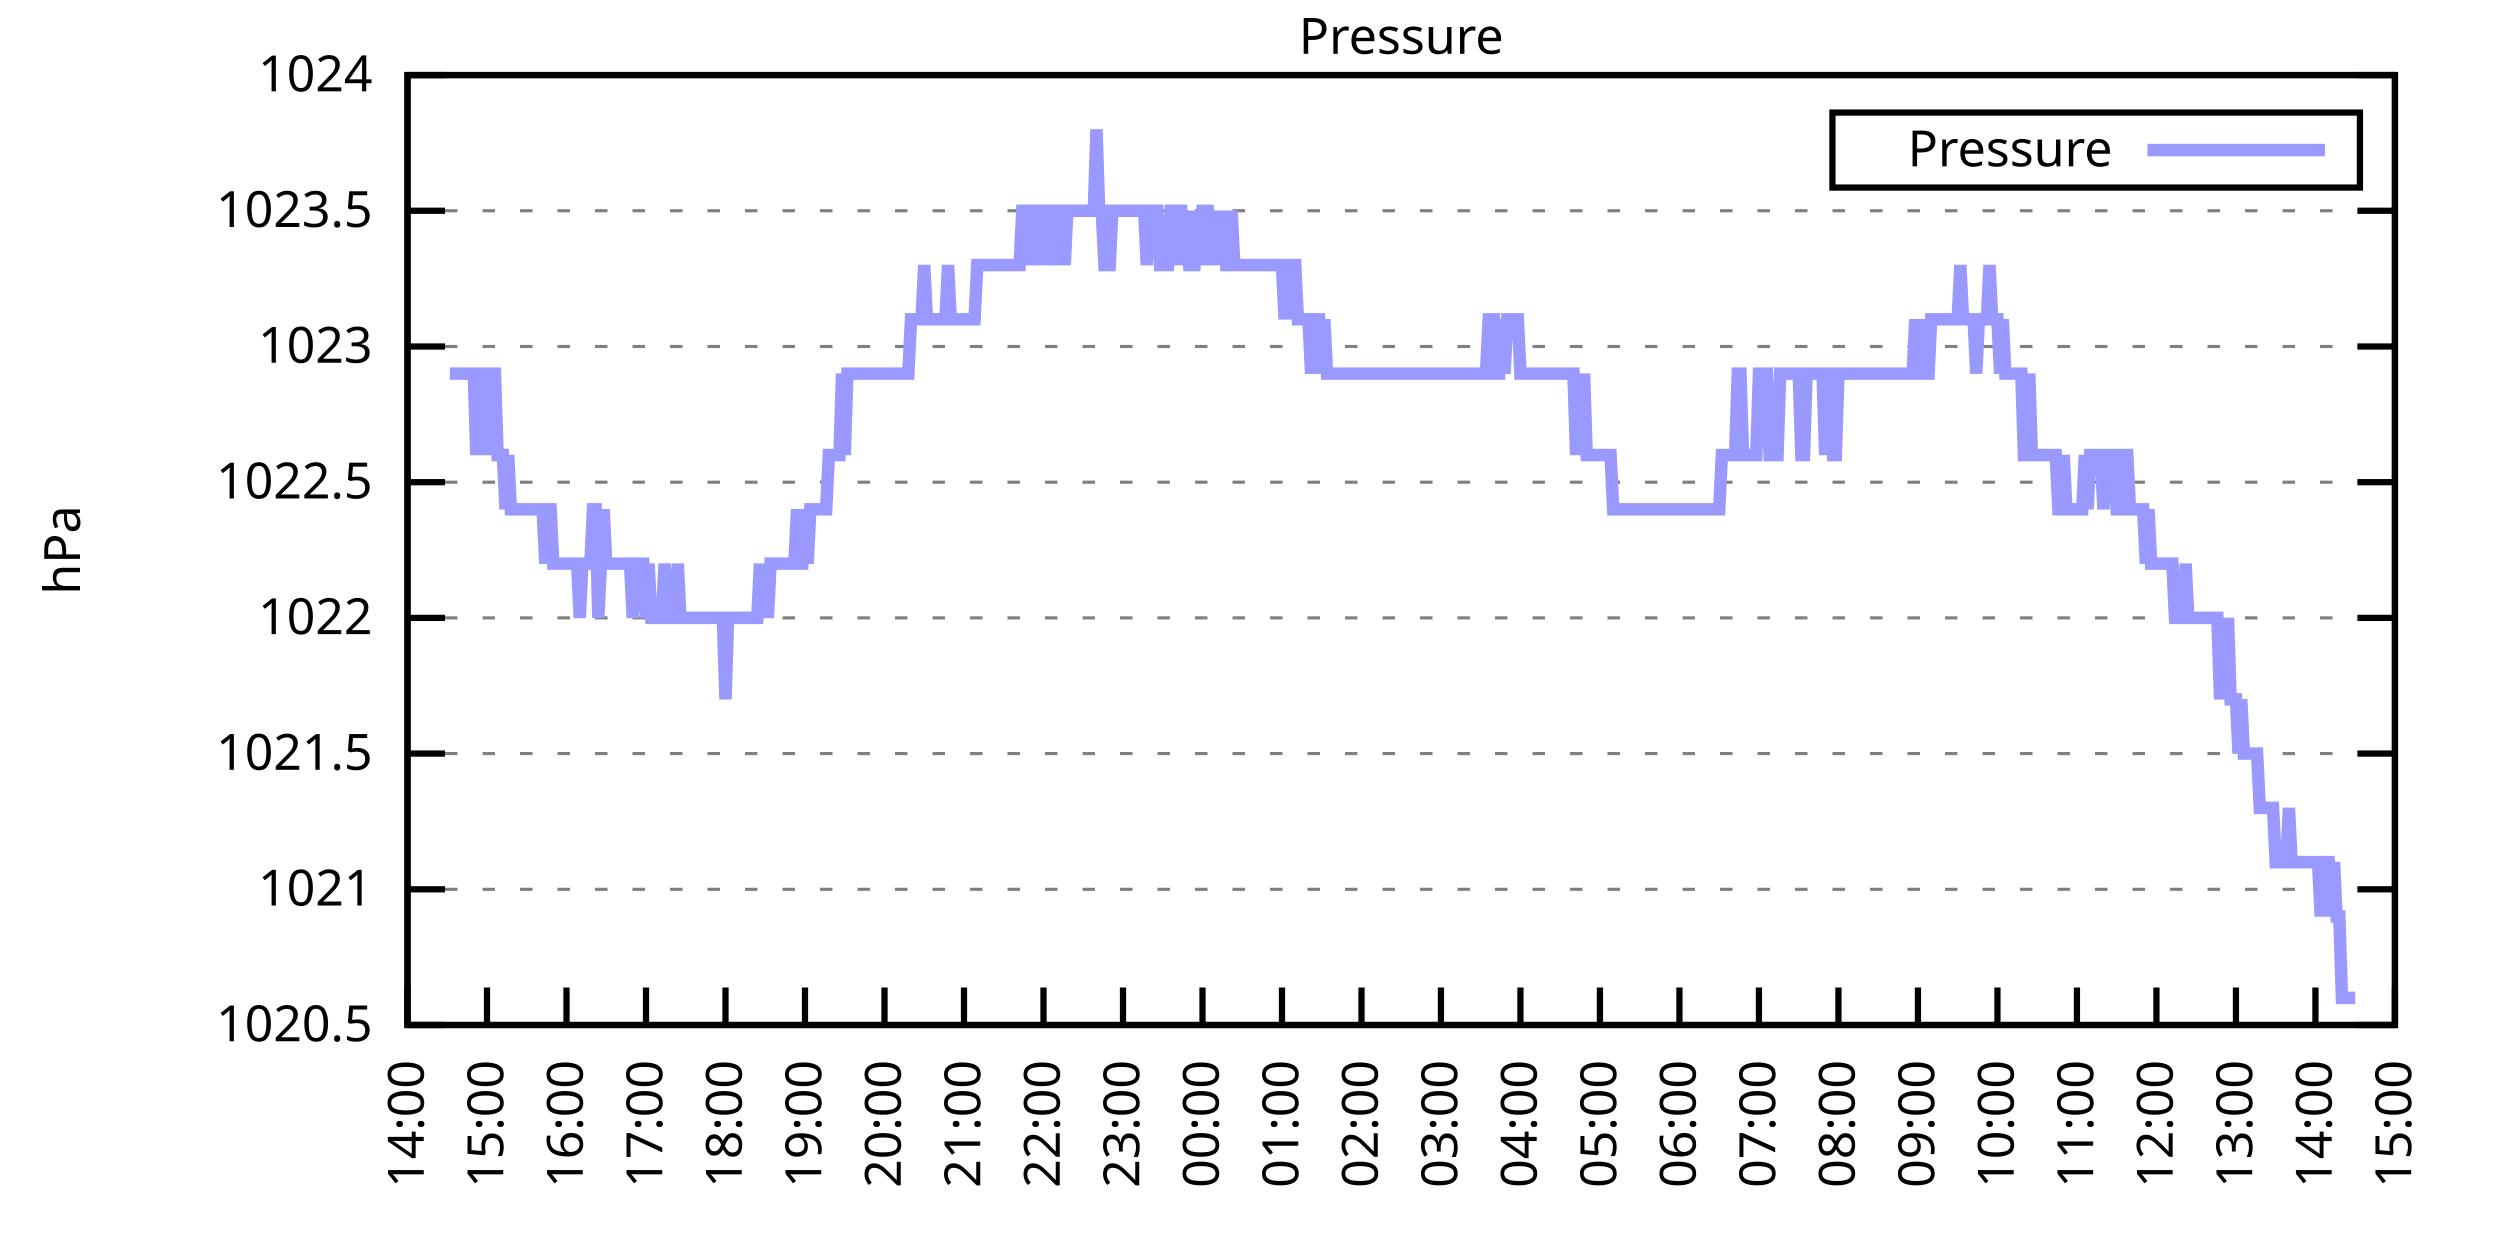
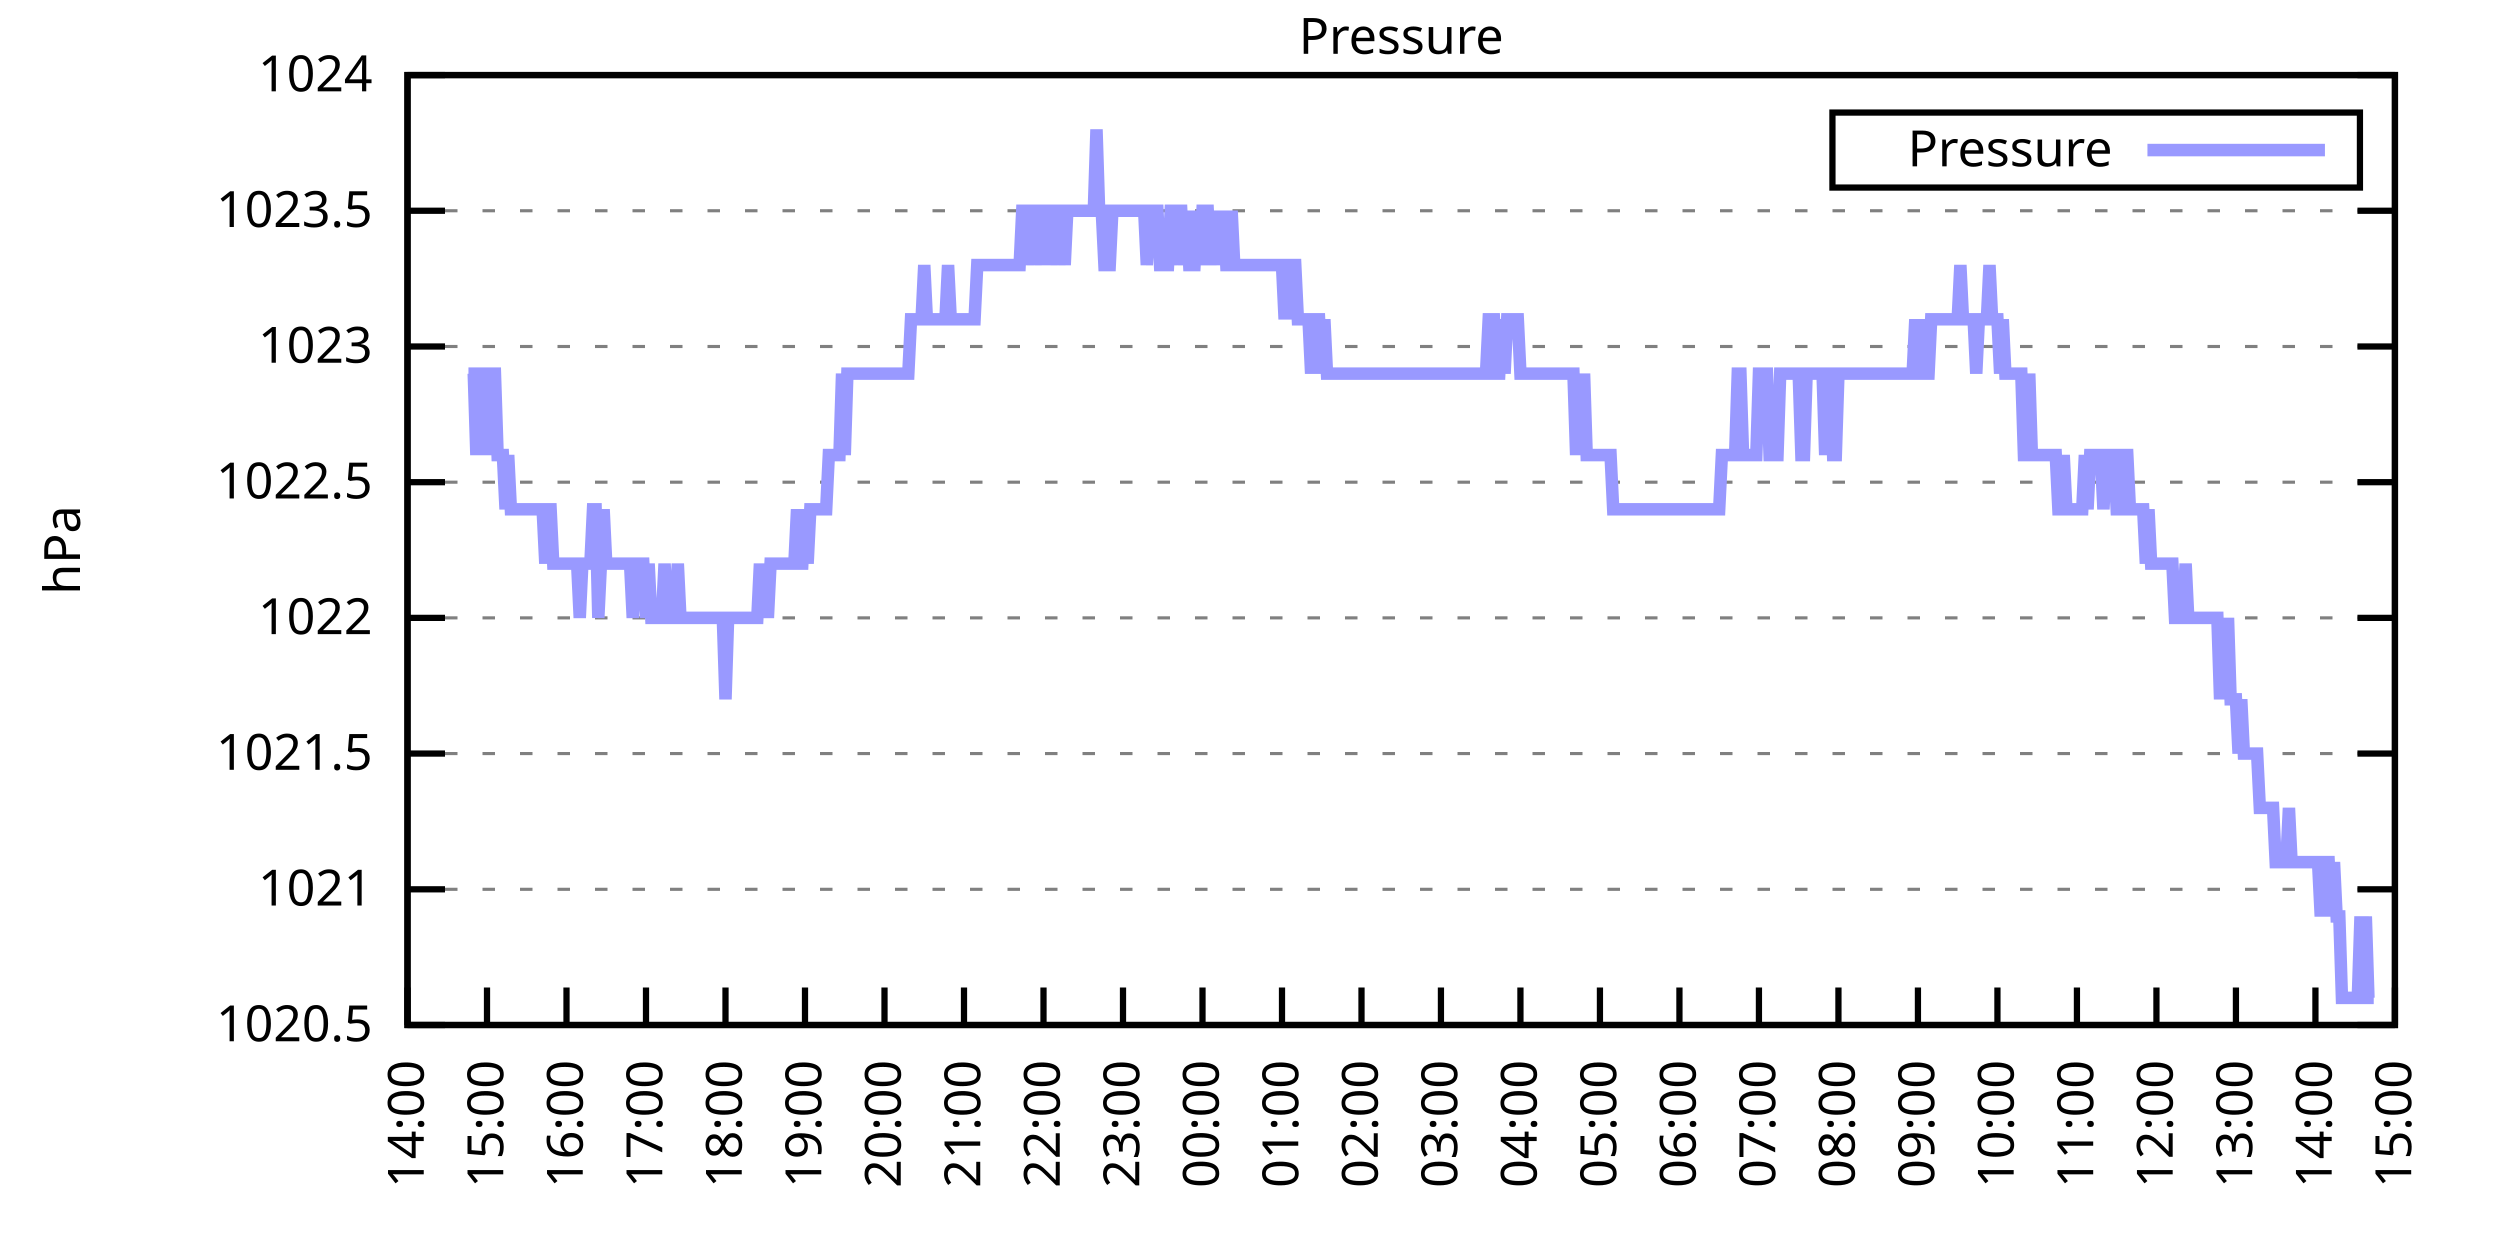
<svg xmlns="http://www.w3.org/2000/svg" xmlns:xlink="http://www.w3.org/1999/xlink" width="400" height="200" viewBox="0 0 400 200">
  <g id="gnuplot_canvas">
    <rect x="0" y="0" width="400" height="200" fill="none" />
    <defs>
      <circle id="gpDot" r="0.5" stroke-width="0.5" stroke="currentColor" />
      <path id="gpPt0" stroke-width="0.333" stroke="currentColor" d="M-1,0 h2 M0,-1 v2" />
      <path id="gpPt1" stroke-width="0.333" stroke="currentColor" d="M-1,-1 L1,1 M1,-1 L-1,1" />
      <path id="gpPt2" stroke-width="0.333" stroke="currentColor" d="M-1,0 L1,0 M0,-1 L0,1 M-1,-1 L1,1 M-1,1 L1,-1" />
      <rect id="gpPt3" stroke-width="0.333" stroke="currentColor" x="-1" y="-1" width="2" height="2" />
      <rect id="gpPt4" stroke-width="0.333" stroke="currentColor" fill="currentColor" x="-1" y="-1" width="2" height="2" />
      <circle id="gpPt5" stroke-width="0.333" stroke="currentColor" cx="0" cy="0" r="1" />
      <use xlink:href="#gpPt5" id="gpPt6" fill="currentColor" stroke="none" />
      <path id="gpPt7" stroke-width="0.333" stroke="currentColor" d="M0,-1.33 L-1.33,0.67 L1.33,0.67 z" />
      <use xlink:href="#gpPt7" id="gpPt8" fill="currentColor" stroke="none" />
      <use xlink:href="#gpPt7" id="gpPt9" stroke="currentColor" transform="rotate(180)" />
      <use xlink:href="#gpPt9" id="gpPt10" fill="currentColor" stroke="none" />
      <use xlink:href="#gpPt3" id="gpPt11" stroke="currentColor" transform="rotate(45)" />
      <use xlink:href="#gpPt11" id="gpPt12" fill="currentColor" stroke="none" />
      <path id="gpPt13" stroke-width="0.333" stroke="currentColor" d="M0,1.330 L1.265,0.411 L0.782,-1.067 L-0.782,-1.076 L-1.265,0.411 z" />
      <use xlink:href="#gpPt13" id="gpPt14" fill="currentColor" stroke="none" />
      <filter id="textbox" filterUnits="objectBoundingBox" x="0" y="0" height="1" width="1">
        <feFlood flood-color="white" flood-opacity="1" result="bgnd" />
        <feComposite in="SourceGraphic" in2="bgnd" operator="atop" />
      </filter>
      <filter id="greybox" filterUnits="objectBoundingBox" x="0" y="0" height="1" width="1">
        <feFlood flood-color="lightgrey" flood-opacity="1" result="grey" />
        <feComposite in="SourceGraphic" in2="grey" operator="atop" />
      </filter>
    </defs>
    <g fill="none" color="white" stroke="currentColor" stroke-width="1.00" stroke-linecap="butt" stroke-linejoin="miter">
</g>
    <g fill="none" color="black" stroke="currentColor" stroke-width="1.00" stroke-linecap="butt" stroke-linejoin="miter">
      <g stroke="none" shape-rendering="crispEdges">
        <polygon fill="rgb(255, 255, 255)" points="65.20,164.00 383.18,164.00 383.18,12.02 65.20,12.02 " />
      </g>
    </g>
    <g fill="none" color="black" stroke="currentColor" stroke-width="1.00" stroke-linecap="butt" stroke-linejoin="miter">
</g>
    <g fill="none" color="black" stroke="black" stroke-width="0.50" stroke-linecap="butt" stroke-linejoin="miter">
</g>
    <g fill="none" color="gray" stroke="currentColor" stroke-width="0.50" stroke-linecap="butt" stroke-linejoin="miter">
      <path stroke="gray" stroke-dasharray="2,4" class="gridline" d="M65.20,164.00 L383.19,164.00  " />
    </g>
    <g fill="none" color="gray" stroke="gray" stroke-width="1.00" stroke-linecap="butt" stroke-linejoin="miter">
</g>
    <g fill="none" color="black" stroke="currentColor" stroke-width="1.00" stroke-linecap="butt" stroke-linejoin="miter">
      <path stroke="black" d="M65.20,164.00 L71.20,164.00 M383.19,164.00 L377.19,164.00  " />
      <g transform="translate(59.60,166.60)" stroke="none" fill="black" font-family="Sans" font-size="8.00" text-anchor="end">
        <text>
          <tspan font-family="Sans"> 1020.5</tspan>
        </text>
      </g>
    </g>
    <g fill="none" color="black" stroke="currentColor" stroke-width="1.00" stroke-linecap="butt" stroke-linejoin="miter">
</g>
    <g fill="none" color="black" stroke="black" stroke-width="0.50" stroke-linecap="butt" stroke-linejoin="miter">
</g>
    <g fill="none" color="gray" stroke="currentColor" stroke-width="0.50" stroke-linecap="butt" stroke-linejoin="miter">
      <path stroke="gray" stroke-dasharray="2,4" class="gridline" d="M65.20,142.29 L383.19,142.29  " />
    </g>
    <g fill="none" color="gray" stroke="gray" stroke-width="1.00" stroke-linecap="butt" stroke-linejoin="miter">
</g>
    <g fill="none" color="black" stroke="currentColor" stroke-width="1.00" stroke-linecap="butt" stroke-linejoin="miter">
      <path stroke="black" d="M65.20,142.29 L71.20,142.29 M383.19,142.29 L377.19,142.29  " />
      <g transform="translate(59.60,144.89)" stroke="none" fill="black" font-family="Sans" font-size="8.00" text-anchor="end">
        <text>
          <tspan font-family="Sans"> 1021</tspan>
        </text>
      </g>
    </g>
    <g fill="none" color="black" stroke="currentColor" stroke-width="1.00" stroke-linecap="butt" stroke-linejoin="miter">
</g>
    <g fill="none" color="black" stroke="black" stroke-width="0.50" stroke-linecap="butt" stroke-linejoin="miter">
</g>
    <g fill="none" color="gray" stroke="currentColor" stroke-width="0.50" stroke-linecap="butt" stroke-linejoin="miter">
      <path stroke="gray" stroke-dasharray="2,4" class="gridline" d="M65.20,120.57 L383.19,120.57  " />
    </g>
    <g fill="none" color="gray" stroke="gray" stroke-width="1.00" stroke-linecap="butt" stroke-linejoin="miter">
</g>
    <g fill="none" color="black" stroke="currentColor" stroke-width="1.00" stroke-linecap="butt" stroke-linejoin="miter">
      <path stroke="black" d="M65.20,120.57 L71.20,120.57 M383.19,120.57 L377.19,120.57  " />
      <g transform="translate(59.60,123.17)" stroke="none" fill="black" font-family="Sans" font-size="8.00" text-anchor="end">
        <text>
          <tspan font-family="Sans"> 1021.5</tspan>
        </text>
      </g>
    </g>
    <g fill="none" color="black" stroke="currentColor" stroke-width="1.00" stroke-linecap="butt" stroke-linejoin="miter">
</g>
    <g fill="none" color="black" stroke="black" stroke-width="0.50" stroke-linecap="butt" stroke-linejoin="miter">
</g>
    <g fill="none" color="gray" stroke="currentColor" stroke-width="0.50" stroke-linecap="butt" stroke-linejoin="miter">
      <path stroke="gray" stroke-dasharray="2,4" class="gridline" d="M65.20,98.86 L383.19,98.86  " />
    </g>
    <g fill="none" color="gray" stroke="gray" stroke-width="1.00" stroke-linecap="butt" stroke-linejoin="miter">
</g>
    <g fill="none" color="black" stroke="currentColor" stroke-width="1.00" stroke-linecap="butt" stroke-linejoin="miter">
      <path stroke="black" d="M65.20,98.86 L71.20,98.86 M383.19,98.86 L377.19,98.86  " />
      <g transform="translate(59.60,101.46)" stroke="none" fill="black" font-family="Sans" font-size="8.00" text-anchor="end">
        <text>
          <tspan font-family="Sans"> 1022</tspan>
        </text>
      </g>
    </g>
    <g fill="none" color="black" stroke="currentColor" stroke-width="1.00" stroke-linecap="butt" stroke-linejoin="miter">
</g>
    <g fill="none" color="black" stroke="black" stroke-width="0.50" stroke-linecap="butt" stroke-linejoin="miter">
</g>
    <g fill="none" color="gray" stroke="currentColor" stroke-width="0.50" stroke-linecap="butt" stroke-linejoin="miter">
      <path stroke="gray" stroke-dasharray="2,4" class="gridline" d="M65.20,77.15 L383.19,77.15  " />
    </g>
    <g fill="none" color="gray" stroke="gray" stroke-width="1.00" stroke-linecap="butt" stroke-linejoin="miter">
</g>
    <g fill="none" color="black" stroke="currentColor" stroke-width="1.00" stroke-linecap="butt" stroke-linejoin="miter">
      <path stroke="black" d="M65.20,77.15 L71.20,77.15 M383.19,77.15 L377.19,77.15  " />
      <g transform="translate(59.60,79.75)" stroke="none" fill="black" font-family="Sans" font-size="8.00" text-anchor="end">
        <text>
          <tspan font-family="Sans"> 1022.5</tspan>
        </text>
      </g>
    </g>
    <g fill="none" color="black" stroke="currentColor" stroke-width="1.00" stroke-linecap="butt" stroke-linejoin="miter">
</g>
    <g fill="none" color="black" stroke="black" stroke-width="0.50" stroke-linecap="butt" stroke-linejoin="miter">
</g>
    <g fill="none" color="gray" stroke="currentColor" stroke-width="0.50" stroke-linecap="butt" stroke-linejoin="miter">
      <path stroke="gray" stroke-dasharray="2,4" class="gridline" d="M65.20,55.44 L383.19,55.44  " />
    </g>
    <g fill="none" color="gray" stroke="gray" stroke-width="1.00" stroke-linecap="butt" stroke-linejoin="miter">
</g>
    <g fill="none" color="black" stroke="currentColor" stroke-width="1.00" stroke-linecap="butt" stroke-linejoin="miter">
      <path stroke="black" d="M65.20,55.44 L71.20,55.44 M383.19,55.44 L377.19,55.44  " />
      <g transform="translate(59.60,58.04)" stroke="none" fill="black" font-family="Sans" font-size="8.00" text-anchor="end">
        <text>
          <tspan font-family="Sans"> 1023</tspan>
        </text>
      </g>
    </g>
    <g fill="none" color="black" stroke="currentColor" stroke-width="1.00" stroke-linecap="butt" stroke-linejoin="miter">
</g>
    <g fill="none" color="black" stroke="black" stroke-width="0.50" stroke-linecap="butt" stroke-linejoin="miter">
</g>
    <g fill="none" color="gray" stroke="currentColor" stroke-width="0.50" stroke-linecap="butt" stroke-linejoin="miter">
      <path stroke="gray" stroke-dasharray="2,4" class="gridline" d="M65.20,33.72 L383.19,33.72  " />
    </g>
    <g fill="none" color="gray" stroke="gray" stroke-width="1.00" stroke-linecap="butt" stroke-linejoin="miter">
</g>
    <g fill="none" color="black" stroke="currentColor" stroke-width="1.00" stroke-linecap="butt" stroke-linejoin="miter">
      <path stroke="black" d="M65.20,33.72 L71.20,33.72 M383.19,33.72 L377.19,33.72  " />
      <g transform="translate(59.60,36.32)" stroke="none" fill="black" font-family="Sans" font-size="8.00" text-anchor="end">
        <text>
          <tspan font-family="Sans"> 1023.5</tspan>
        </text>
      </g>
    </g>
    <g fill="none" color="black" stroke="currentColor" stroke-width="1.00" stroke-linecap="butt" stroke-linejoin="miter">
</g>
    <g fill="none" color="black" stroke="black" stroke-width="0.50" stroke-linecap="butt" stroke-linejoin="miter">
</g>
    <g fill="none" color="gray" stroke="currentColor" stroke-width="0.50" stroke-linecap="butt" stroke-linejoin="miter">
      <path stroke="gray" stroke-dasharray="2,4" class="gridline" d="M65.20,12.01 L383.19,12.01  " />
    </g>
    <g fill="none" color="gray" stroke="gray" stroke-width="1.00" stroke-linecap="butt" stroke-linejoin="miter">
</g>
    <g fill="none" color="black" stroke="currentColor" stroke-width="1.00" stroke-linecap="butt" stroke-linejoin="miter">
      <path stroke="black" d="M65.20,12.01 L71.20,12.01 M383.19,12.01 L377.19,12.01  " />
      <g transform="translate(59.60,14.61)" stroke="none" fill="black" font-family="Sans" font-size="8.00" text-anchor="end">
        <text>
          <tspan font-family="Sans"> 1024</tspan>
        </text>
      </g>
    </g>
    <g fill="none" color="black" stroke="currentColor" stroke-width="1.00" stroke-linecap="butt" stroke-linejoin="miter">
      <path stroke="black" d="M65.20,164.00 L65.20,158.00  " />
      <g transform="translate(67.80,169.60) rotate(270.00)" stroke="none" fill="black" font-family="Sans" font-size="8.00" text-anchor="end">
        <text>
          <tspan font-family="Sans">14:00</tspan>
        </text>
      </g>
    </g>
    <g fill="none" color="black" stroke="currentColor" stroke-width="1.00" stroke-linecap="butt" stroke-linejoin="miter">
      <path stroke="black" d="M77.92,164.00 L77.92,158.00  " />
      <g transform="translate(80.52,169.60) rotate(270.00)" stroke="none" fill="black" font-family="Sans" font-size="8.00" text-anchor="end">
        <text>
          <tspan font-family="Sans">15:00</tspan>
        </text>
      </g>
    </g>
    <g fill="none" color="black" stroke="currentColor" stroke-width="1.00" stroke-linecap="butt" stroke-linejoin="miter">
      <path stroke="black" d="M90.64,164.00 L90.64,158.00  " />
      <g transform="translate(93.24,169.60) rotate(270.00)" stroke="none" fill="black" font-family="Sans" font-size="8.00" text-anchor="end">
        <text>
          <tspan font-family="Sans">16:00</tspan>
        </text>
      </g>
    </g>
    <g fill="none" color="black" stroke="currentColor" stroke-width="1.00" stroke-linecap="butt" stroke-linejoin="miter">
      <path stroke="black" d="M103.36,164.00 L103.36,158.00  " />
      <g transform="translate(105.96,169.60) rotate(270.00)" stroke="none" fill="black" font-family="Sans" font-size="8.00" text-anchor="end">
        <text>
          <tspan font-family="Sans">17:00</tspan>
        </text>
      </g>
    </g>
    <g fill="none" color="black" stroke="currentColor" stroke-width="1.00" stroke-linecap="butt" stroke-linejoin="miter">
      <path stroke="black" d="M116.08,164.00 L116.08,158.00  " />
      <g transform="translate(118.68,169.60) rotate(270.00)" stroke="none" fill="black" font-family="Sans" font-size="8.00" text-anchor="end">
        <text>
          <tspan font-family="Sans">18:00</tspan>
        </text>
      </g>
    </g>
    <g fill="none" color="black" stroke="currentColor" stroke-width="1.00" stroke-linecap="butt" stroke-linejoin="miter">
      <path stroke="black" d="M128.80,164.00 L128.80,158.00  " />
      <g transform="translate(131.40,169.60) rotate(270.00)" stroke="none" fill="black" font-family="Sans" font-size="8.00" text-anchor="end">
        <text>
          <tspan font-family="Sans">19:00</tspan>
        </text>
      </g>
    </g>
    <g fill="none" color="black" stroke="currentColor" stroke-width="1.00" stroke-linecap="butt" stroke-linejoin="miter">
      <path stroke="black" d="M141.52,164.00 L141.52,158.00  " />
      <g transform="translate(144.12,169.60) rotate(270.00)" stroke="none" fill="black" font-family="Sans" font-size="8.00" text-anchor="end">
        <text>
          <tspan font-family="Sans">20:00</tspan>
        </text>
      </g>
    </g>
    <g fill="none" color="black" stroke="currentColor" stroke-width="1.00" stroke-linecap="butt" stroke-linejoin="miter">
      <path stroke="black" d="M154.24,164.00 L154.24,158.00  " />
      <g transform="translate(156.84,169.60) rotate(270.00)" stroke="none" fill="black" font-family="Sans" font-size="8.00" text-anchor="end">
        <text>
          <tspan font-family="Sans">21:00</tspan>
        </text>
      </g>
    </g>
    <g fill="none" color="black" stroke="currentColor" stroke-width="1.00" stroke-linecap="butt" stroke-linejoin="miter">
      <path stroke="black" d="M166.96,164.00 L166.96,158.00  " />
      <g transform="translate(169.56,169.60) rotate(270.00)" stroke="none" fill="black" font-family="Sans" font-size="8.00" text-anchor="end">
        <text>
          <tspan font-family="Sans">22:00</tspan>
        </text>
      </g>
    </g>
    <g fill="none" color="black" stroke="currentColor" stroke-width="1.00" stroke-linecap="butt" stroke-linejoin="miter">
      <path stroke="black" d="M179.68,164.00 L179.68,158.00  " />
      <g transform="translate(182.28,169.60) rotate(270.00)" stroke="none" fill="black" font-family="Sans" font-size="8.00" text-anchor="end">
        <text>
          <tspan font-family="Sans">23:00</tspan>
        </text>
      </g>
    </g>
    <g fill="none" color="black" stroke="currentColor" stroke-width="1.00" stroke-linecap="butt" stroke-linejoin="miter">
      <path stroke="black" d="M192.40,164.00 L192.40,158.00  " />
      <g transform="translate(195.00,169.60) rotate(270.00)" stroke="none" fill="black" font-family="Sans" font-size="8.00" text-anchor="end">
        <text>
          <tspan font-family="Sans">00:00</tspan>
        </text>
      </g>
    </g>
    <g fill="none" color="black" stroke="currentColor" stroke-width="1.00" stroke-linecap="butt" stroke-linejoin="miter">
      <path stroke="black" d="M205.12,164.00 L205.12,158.00  " />
      <g transform="translate(207.72,169.60) rotate(270.00)" stroke="none" fill="black" font-family="Sans" font-size="8.00" text-anchor="end">
        <text>
          <tspan font-family="Sans">01:00</tspan>
        </text>
      </g>
    </g>
    <g fill="none" color="black" stroke="currentColor" stroke-width="1.00" stroke-linecap="butt" stroke-linejoin="miter">
      <path stroke="black" d="M217.84,164.00 L217.84,158.00  " />
      <g transform="translate(220.44,169.60) rotate(270.00)" stroke="none" fill="black" font-family="Sans" font-size="8.00" text-anchor="end">
        <text>
          <tspan font-family="Sans">02:00</tspan>
        </text>
      </g>
    </g>
    <g fill="none" color="black" stroke="currentColor" stroke-width="1.00" stroke-linecap="butt" stroke-linejoin="miter">
      <path stroke="black" d="M230.55,164.00 L230.55,158.00  " />
      <g transform="translate(233.15,169.60) rotate(270.00)" stroke="none" fill="black" font-family="Sans" font-size="8.00" text-anchor="end">
        <text>
          <tspan font-family="Sans">03:00</tspan>
        </text>
      </g>
    </g>
    <g fill="none" color="black" stroke="currentColor" stroke-width="1.00" stroke-linecap="butt" stroke-linejoin="miter">
      <path stroke="black" d="M243.27,164.00 L243.27,158.00  " />
      <g transform="translate(245.87,169.60) rotate(270.00)" stroke="none" fill="black" font-family="Sans" font-size="8.00" text-anchor="end">
        <text>
          <tspan font-family="Sans">04:00</tspan>
        </text>
      </g>
    </g>
    <g fill="none" color="black" stroke="currentColor" stroke-width="1.00" stroke-linecap="butt" stroke-linejoin="miter">
      <path stroke="black" d="M255.99,164.00 L255.99,158.00  " />
      <g transform="translate(258.59,169.60) rotate(270.00)" stroke="none" fill="black" font-family="Sans" font-size="8.00" text-anchor="end">
        <text>
          <tspan font-family="Sans">05:00</tspan>
        </text>
      </g>
    </g>
    <g fill="none" color="black" stroke="currentColor" stroke-width="1.00" stroke-linecap="butt" stroke-linejoin="miter">
      <path stroke="black" d="M268.71,164.00 L268.71,158.00  " />
      <g transform="translate(271.31,169.60) rotate(270.00)" stroke="none" fill="black" font-family="Sans" font-size="8.00" text-anchor="end">
        <text>
          <tspan font-family="Sans">06:00</tspan>
        </text>
      </g>
    </g>
    <g fill="none" color="black" stroke="currentColor" stroke-width="1.00" stroke-linecap="butt" stroke-linejoin="miter">
      <path stroke="black" d="M281.43,164.00 L281.43,158.00  " />
      <g transform="translate(284.03,169.60) rotate(270.00)" stroke="none" fill="black" font-family="Sans" font-size="8.00" text-anchor="end">
        <text>
          <tspan font-family="Sans">07:00</tspan>
        </text>
      </g>
    </g>
    <g fill="none" color="black" stroke="currentColor" stroke-width="1.00" stroke-linecap="butt" stroke-linejoin="miter">
      <path stroke="black" d="M294.15,164.00 L294.15,158.00  " />
      <g transform="translate(296.75,169.60) rotate(270.00)" stroke="none" fill="black" font-family="Sans" font-size="8.00" text-anchor="end">
        <text>
          <tspan font-family="Sans">08:00</tspan>
        </text>
      </g>
    </g>
    <g fill="none" color="black" stroke="currentColor" stroke-width="1.00" stroke-linecap="butt" stroke-linejoin="miter">
      <path stroke="black" d="M306.87,164.00 L306.87,158.00  " />
      <g transform="translate(309.47,169.60) rotate(270.00)" stroke="none" fill="black" font-family="Sans" font-size="8.00" text-anchor="end">
        <text>
          <tspan font-family="Sans">09:00</tspan>
        </text>
      </g>
    </g>
    <g fill="none" color="black" stroke="currentColor" stroke-width="1.00" stroke-linecap="butt" stroke-linejoin="miter">
      <path stroke="black" d="M319.59,164.00 L319.59,158.00  " />
      <g transform="translate(322.19,169.60) rotate(270.00)" stroke="none" fill="black" font-family="Sans" font-size="8.00" text-anchor="end">
        <text>
          <tspan font-family="Sans">10:00</tspan>
        </text>
      </g>
    </g>
    <g fill="none" color="black" stroke="currentColor" stroke-width="1.00" stroke-linecap="butt" stroke-linejoin="miter">
      <path stroke="black" d="M332.31,164.00 L332.31,158.00  " />
      <g transform="translate(334.91,169.60) rotate(270.00)" stroke="none" fill="black" font-family="Sans" font-size="8.00" text-anchor="end">
        <text>
          <tspan font-family="Sans">11:00</tspan>
        </text>
      </g>
    </g>
    <g fill="none" color="black" stroke="currentColor" stroke-width="1.00" stroke-linecap="butt" stroke-linejoin="miter">
      <path stroke="black" d="M345.03,164.00 L345.03,158.00  " />
      <g transform="translate(347.63,169.60) rotate(270.00)" stroke="none" fill="black" font-family="Sans" font-size="8.00" text-anchor="end">
        <text>
          <tspan font-family="Sans">12:00</tspan>
        </text>
      </g>
    </g>
    <g fill="none" color="black" stroke="currentColor" stroke-width="1.00" stroke-linecap="butt" stroke-linejoin="miter">
      <path stroke="black" d="M357.75,164.00 L357.75,158.00  " />
      <g transform="translate(360.35,169.60) rotate(270.00)" stroke="none" fill="black" font-family="Sans" font-size="8.00" text-anchor="end">
        <text>
          <tspan font-family="Sans">13:00</tspan>
        </text>
      </g>
    </g>
    <g fill="none" color="black" stroke="currentColor" stroke-width="1.00" stroke-linecap="butt" stroke-linejoin="miter">
      <path stroke="black" d="M370.47,164.00 L370.47,158.00  " />
      <g transform="translate(373.07,169.60) rotate(270.00)" stroke="none" fill="black" font-family="Sans" font-size="8.00" text-anchor="end">
        <text>
          <tspan font-family="Sans">14:00</tspan>
        </text>
      </g>
    </g>
    <g fill="none" color="black" stroke="currentColor" stroke-width="1.00" stroke-linecap="butt" stroke-linejoin="miter">
      <path stroke="black" d="M383.19,164.00 L383.19,158.00  " />
      <g transform="translate(385.79,169.60) rotate(270.00)" stroke="none" fill="black" font-family="Sans" font-size="8.00" text-anchor="end">
        <text>
          <tspan font-family="Sans">15:00</tspan>
        </text>
      </g>
    </g>
    <g fill="none" color="black" stroke="currentColor" stroke-width="1.00" stroke-linecap="butt" stroke-linejoin="miter">
</g>
    <g fill="none" color="black" stroke="currentColor" stroke-width="1.00" stroke-linecap="butt" stroke-linejoin="miter">
      <path stroke="black" d="M65.20,12.01 L65.20,164.00 L383.19,164.00 L383.19,12.01 L65.20,12.01 Z  " />
    </g>
    <g fill="none" color="black" stroke="currentColor" stroke-width="1.00" stroke-linecap="butt" stroke-linejoin="miter">
</g>
    <g fill="none" color="black" stroke="currentColor" stroke-width="1.00" stroke-linecap="butt" stroke-linejoin="miter">
      <path stroke="black" d="M293.19,30.01 L293.19,18.01 L377.59,18.01 L377.59,30.01 L293.19,30.01 Z  " />
    </g>
    <g id="Pressure_plot_1">
      <g fill="none" color="white" stroke="black" stroke-width="2.00" stroke-linecap="butt" stroke-linejoin="miter">
</g>
      <g fill="none" color="black" stroke="currentColor" stroke-width="2.00" stroke-linecap="butt" stroke-linejoin="miter">
        <g transform="translate(337.99,26.61)" stroke="none" fill="black" font-family="Sans" font-size="8.00" text-anchor="end">
          <text>
            <tspan font-family="Sans">Pressure</tspan>
          </text>
        </g>
      </g>
      <g fill="none" color="black" stroke="currentColor" stroke-width="2.00" stroke-linecap="butt" stroke-linejoin="miter">
-         <path stroke="rgb(153, 153, 255)" d="M343.59,24.01 L371.99,24.01 M71.98,59.78 L72.41,59.78 L72.83,59.78 L73.26,59.78 L73.68,59.78 L74.10,59.78   L74.53,59.78 L74.95,59.78 L75.38,59.78 L75.80,59.78 L76.22,72.81 L76.65,59.78 L77.07,59.78 L77.50,59.78   L77.92,72.81 L78.34,59.78 L78.77,59.78 L79.19,59.78 L79.62,72.81 L80.04,72.81 L80.46,72.81 L80.89,81.49   L81.31,72.81 L81.74,81.49 L82.16,81.49 L82.58,81.49 L83.01,81.49 L83.43,81.49 L83.86,81.49 L84.28,81.49   L84.70,81.49 L85.13,81.49 L85.55,81.49 L85.98,81.49 L86.40,81.49 L86.82,81.49 L87.25,90.18 L87.67,81.49   L88.10,81.49 L88.52,90.18 L88.94,90.18 L89.37,90.18 L89.79,90.18 L90.22,90.18 L90.64,90.18 L91.06,90.18   L91.49,90.18 L91.91,90.18 L92.34,90.18 L92.76,98.86 L93.18,90.18 L93.61,90.18 L94.03,90.18 L94.46,90.18   L94.88,81.49 L95.30,81.49 L95.73,98.86 L96.15,90.18 L96.58,81.49 L97.00,90.18 L97.42,90.18 L97.85,90.18   L98.27,90.18 L98.69,90.18 L99.12,90.18 L99.54,90.18 L99.97,90.18 L100.39,90.18 L100.81,90.18 L101.24,98.86   L101.66,90.18 L102.09,90.18 L102.51,90.18 L102.93,90.18 L103.36,98.86 L103.78,90.18 L104.21,98.86 L104.63,98.86   L105.05,98.86 L105.48,98.86 L105.90,98.86 L106.33,90.18 L106.75,98.86 L107.17,98.86 L107.60,98.86 L108.02,98.86   L108.45,90.18 L108.87,98.86 L109.29,98.86 L109.72,98.86 L110.14,98.86 L110.57,98.86 L110.99,98.86 L111.41,98.86   L111.84,98.86 L112.26,98.86 L112.69,98.86 L113.11,98.86 L113.53,98.86 L113.96,98.86 L114.38,98.86 L114.81,98.86   L115.23,98.86 L115.65,98.86 L116.08,111.89 L116.50,98.86 L116.93,98.86 L117.35,98.86 L117.77,98.86 L118.20,98.86   L118.62,98.86 L119.05,98.86 L119.47,98.86 L119.89,98.86 L120.32,98.86 L120.74,98.86 L121.17,98.86 L121.59,90.18   L122.01,98.86 L122.44,90.18 L122.86,98.86 L123.29,90.18 L123.71,90.18 L124.13,90.18 L124.56,90.18 L124.98,90.18   L125.41,90.18 L125.83,90.18 L126.25,90.18 L126.68,90.18 L127.10,90.18 L127.53,81.49 L127.95,90.18 L128.37,90.18   L128.80,81.49 L129.22,90.18 L129.65,81.49 L130.07,81.49 L130.49,81.49 L130.92,81.49 L131.34,81.49 L131.77,81.49   L132.19,81.49 L132.61,72.81 L133.04,72.81 L133.46,72.81 L133.89,72.81 L134.31,72.81 L134.73,59.78 L135.16,72.81   L135.58,59.78 L136.01,59.78 L136.43,59.78 L136.85,59.78 L137.28,59.78 L137.70,59.78 L138.13,59.78 L138.55,59.78   L138.97,59.78 L139.40,59.78 L139.82,59.78 L140.25,59.78 L140.67,59.78 L141.09,59.78 L141.52,59.78 L141.94,59.78   L142.37,59.78 L142.79,59.78 L143.21,59.78 L143.64,59.78 L144.06,59.78 L144.49,59.78 L144.91,59.78 L145.33,59.78   L145.76,51.09 L146.18,51.09 L146.61,51.09 L147.03,51.09 L147.45,51.09 L147.88,42.41 L148.30,51.09 L148.73,51.09   L149.15,51.09 L149.57,51.09 L150.00,51.09 L150.42,51.09 L150.85,51.09 L151.27,51.09 L151.69,42.41 L152.12,51.09   L152.54,51.09 L152.97,51.09 L153.39,51.09 L153.81,51.09 L154.24,51.09 L154.66,51.09 L155.09,51.09 L155.51,51.09   L155.93,51.09 L156.36,42.41 L156.78,42.41 L157.21,42.41 L157.63,42.41 L158.05,42.41 L158.48,42.41 L158.90,42.41   L159.33,42.41 L159.75,42.41 L160.17,42.41 L160.60,42.41 L161.02,42.41 L161.44,42.41 L161.87,42.41 L162.29,42.41   L162.72,42.41 L163.14,42.41 L163.56,33.72 L163.99,33.72 L164.41,42.41 L164.84,33.72 L165.26,33.72 L165.68,42.41   L166.11,33.72 L166.53,33.72 L166.96,33.72 L167.38,42.41 L167.80,33.72 L168.23,33.72 L168.65,33.72 L169.08,42.41   L169.50,33.72 L169.92,33.72 L170.35,42.41 L170.77,33.72 L171.20,33.72 L171.62,33.72 L172.04,33.72 L172.47,33.72   L172.89,33.72 L173.32,33.72 L173.74,33.72 L174.16,33.72 L174.59,33.72 L175.01,33.72 L175.44,20.70 L175.86,33.72   L176.28,33.72 L176.71,42.41 L177.13,42.41 L177.56,42.41 L177.98,33.72 L178.40,33.72 L178.83,33.72 L179.25,33.72   L179.68,33.72 L180.10,33.72 L180.52,33.72 L180.95,33.72 L181.37,33.72 L181.80,33.72 L182.22,33.72 L182.64,33.72   L183.07,33.72 L183.49,42.41 L183.92,33.72 L184.34,33.72 L184.76,33.72 L185.19,33.72 L185.61,42.41 L186.04,42.41   L186.46,42.41 L186.88,42.41 L187.31,33.72 L187.73,33.72 L188.16,42.41 L188.58,33.72 L189.00,33.72 L189.43,42.41   L189.85,33.72 L190.28,42.41 L190.70,42.41 L191.12,42.41 L191.55,33.72 L191.97,42.41 L192.40,33.72 L192.82,33.72   L193.24,33.72 L193.67,42.41 L194.09,33.72 L194.52,42.41 L194.94,33.72 L195.36,42.41 L195.79,33.72 L196.21,42.41   L196.64,42.41 L197.06,33.72 L197.48,42.41 L197.91,42.41 L198.33,42.41 L198.76,42.41 L199.18,42.41 L199.60,42.41   L200.03,42.41 L200.45,42.41 L200.88,42.41 L201.30,42.41 L201.72,42.41 L202.15,42.41 L202.57,42.41 L203.00,42.41   L203.42,42.41 L203.84,42.41 L204.27,42.41 L204.69,42.41 L205.12,42.41 L205.54,51.09 L205.96,42.41 L206.39,51.09   L206.81,42.41 L207.24,42.41 L207.66,51.09 L208.08,51.09 L208.51,51.09 L208.93,51.09 L209.36,51.09 L209.78,59.78   L210.20,51.09 L210.63,51.09 L211.05,51.09 L211.48,59.78 L211.90,51.09 L212.32,59.78 L212.75,59.78 L213.17,59.78   L213.60,59.78 L214.02,59.78 L214.44,59.78 L214.87,59.78 L215.29,59.78 L215.72,59.78 L216.14,59.78 L216.56,59.78   L216.99,59.78 L217.41,59.78 L217.84,59.78 L218.26,59.78 L218.68,59.78 L219.11,59.78 L219.53,59.78 L219.96,59.78   L220.38,59.78 L220.80,59.78 L221.23,59.78 L221.65,59.78 L222.08,59.78 L222.50,59.78 L222.92,59.78 L223.35,59.78   L223.77,59.78 L224.20,59.78 L224.62,59.78 L225.04,59.78 L225.47,59.78 L225.89,59.78 L226.31,59.78 L226.74,59.78   L227.16,59.78 L227.59,59.78 L228.01,59.78 L228.43,59.78 L228.86,59.78 L229.28,59.78 L229.71,59.78 L230.13,59.78   L230.55,59.78 L230.98,59.78 L231.40,59.78 L231.83,59.78 L232.25,59.78 L232.67,59.78 L233.10,59.78 L233.52,59.78   L233.95,59.78 L234.37,59.78 L234.79,59.78 L235.22,59.78 L235.64,59.78 L236.07,59.78 L236.49,59.78 L236.91,59.78   L237.34,59.78 L237.76,59.78 L238.19,51.09 L238.61,51.09 L239.03,51.09 L239.46,59.78 L239.88,59.78 L240.31,51.09   L240.73,59.78 L241.15,51.09 L241.58,51.09 L242.00,51.09 L242.43,51.09 L242.85,51.09 L243.27,59.78 L243.70,59.78   L244.12,59.78 L244.55,59.78 L244.97,59.78 L245.39,59.78 L245.82,59.78 L246.24,59.78 L246.67,59.78 L247.09,59.78   L247.51,59.78 L247.94,59.78 L248.36,59.78 L248.79,59.78 L249.21,59.78 L249.63,59.78 L250.06,59.78 L250.48,59.78   L250.91,59.78 L251.33,59.78 L251.75,59.78 L252.18,72.81 L252.60,59.78 L253.03,72.81 L253.45,59.78 L253.87,72.81   L254.30,72.81 L254.72,72.81 L255.15,72.81 L255.57,72.81 L255.99,72.81 L256.42,72.81 L256.84,72.81 L257.27,72.81   L257.69,72.81 L258.11,81.49 L258.54,81.49 L258.96,81.49 L259.39,81.49 L259.81,81.49 L260.23,81.49 L260.66,81.49   L261.08,81.49 L261.51,81.49 L261.93,81.49 L262.35,81.49 L262.78,81.49 L263.20,81.49 L263.63,81.49 L264.05,81.49   L264.47,81.49 L264.90,81.49 L265.32,81.49 L265.75,81.49 L266.17,81.49 L266.59,81.49 L267.02,81.49 L267.44,81.49   L267.87,81.49 L268.29,81.49 L268.71,81.49 L269.14,81.49 L269.56,81.49 L269.99,81.49 L270.41,81.49 L270.83,81.49   L271.26,81.49 L271.68,81.49 L272.11,81.49 L272.53,81.49 L272.95,81.49 L273.38,81.49 L273.80,81.49 L274.23,81.49   L274.65,81.49 L275.07,81.49 L275.50,72.81 L275.92,72.81 L276.35,72.81 L276.77,72.81 L277.19,72.81 L277.62,72.81   L278.04,59.78 L278.47,59.78 L278.89,72.81 L279.31,72.81 L279.74,72.81 L280.16,72.81 L280.59,72.81 L281.01,72.81   L281.43,59.78 L281.86,59.78 L282.28,59.78 L282.71,59.78 L283.13,72.81 L283.55,72.81 L283.98,72.81 L284.40,72.81   L284.83,59.78 L285.25,59.78 L285.67,59.78 L286.10,59.78 L286.52,59.78 L286.95,59.78 L287.37,59.78 L287.79,59.78   L288.22,72.81 L288.64,72.81 L289.06,59.78 L289.49,59.78 L289.91,59.78 L290.34,59.78 L290.76,59.78 L291.18,59.78   L291.61,59.78 L292.03,72.81 L292.46,59.78 L292.88,59.78 L293.30,72.81 L293.73,72.81 L294.15,59.78 L294.58,59.78   L295.00,59.78 L295.42,59.78 L295.85,59.78 L296.27,59.78 L296.70,59.78 L297.12,59.78 L297.54,59.78 L297.97,59.78   L298.39,59.78 L298.82,59.78 L299.24,59.78 L299.66,59.78 L300.09,59.78 L300.51,59.78 L300.94,59.78 L301.36,59.78   L301.78,59.78 L302.21,59.78 L302.63,59.78 L303.06,59.78 L303.48,59.78 L303.90,59.78 L304.33,59.78 L304.75,59.78   L305.18,59.78 L305.60,59.78 L306.02,59.78 L306.45,51.09 L306.87,59.78 L307.30,59.78 L307.72,51.09 L308.14,59.78   L308.57,59.78 L308.99,51.09 L309.42,51.09 L309.84,51.09 L310.26,51.09 L310.69,51.09 L311.11,51.09 L311.54,51.09   L311.96,51.09 L312.38,51.09 L312.81,51.09 L313.23,51.09 L313.66,42.41 L314.08,51.09 L314.50,51.09 L314.93,51.09   L315.35,51.09 L315.78,51.09 L316.20,59.78 L316.62,51.09 L317.05,51.09 L317.47,51.09 L317.90,51.09 L318.32,42.41   L318.74,51.09 L319.17,51.09 L319.59,51.09 L320.02,59.78 L320.44,51.09 L320.86,59.78 L321.29,59.78 L321.71,59.78   L322.14,59.78 L322.56,59.78 L322.98,59.78 L323.41,59.78 L323.83,72.81 L324.26,72.81 L324.68,59.78 L325.10,72.81   L325.53,72.81 L325.95,72.81 L326.38,72.81 L326.80,72.81 L327.22,72.81 L327.65,72.81 L328.07,72.81 L328.50,72.81   L328.92,72.81 L329.34,81.49 L329.77,81.49 L330.19,72.81 L330.62,81.49 L331.04,81.49 L331.46,81.49 L331.89,81.49   L332.31,81.49 L332.74,81.49 L333.16,81.49 L333.58,72.81 L334.01,81.49 L334.43,72.81 L334.86,72.81 L335.28,72.81   L335.70,72.81 L336.13,72.81 L336.55,81.49 L336.98,72.81 L337.40,72.81 L337.82,72.81 L338.25,72.81 L338.67,81.49   L339.10,81.49 L339.52,81.49 L339.94,72.81 L340.37,72.81 L340.79,81.49 L341.22,81.49 L341.64,81.49 L342.06,81.49   L342.49,81.49 L342.91,81.49 L343.34,90.18 L343.76,81.49 L344.18,90.18 L344.61,90.18 L345.03,90.18 L345.46,90.18   L345.88,90.18 L346.30,90.18 L346.73,90.18 L347.15,90.18 L347.58,90.18 L348.00,98.86 L348.42,98.86 L348.85,98.86   L349.27,98.86 L349.70,90.18 L350.12,98.86 L350.54,98.86 L350.97,98.86 L351.39,98.86 L351.81,98.86 L352.24,98.86   L352.66,98.86 L353.09,98.86 L353.51,98.86 L353.93,98.86 L354.36,98.86 L354.78,98.86 L355.21,111.89 L355.63,98.86   L356.05,111.89 L356.48,98.86 L356.90,111.89 L357.33,111.89 L357.75,111.89 L358.17,120.57 L358.60,111.89 L359.02,120.57   L359.45,120.57 L359.87,120.57 L360.29,120.57 L360.72,120.57 L361.14,120.57 L361.57,129.26 L361.99,129.26 L362.41,129.26   L362.84,129.26 L363.26,129.26 L363.69,129.26 L364.11,137.94 L364.53,137.94 L364.96,137.94 L365.38,137.94 L365.81,137.94   L366.23,129.26 L366.65,137.94 L367.08,137.94 L367.50,137.94 L367.93,137.94 L368.35,137.94 L368.77,137.94 L369.20,137.94   L369.62,137.94 L370.05,137.94 L370.47,137.94 L370.89,137.94 L371.32,146.63 L371.74,137.94 L372.17,137.94 L372.59,137.94   L373.01,146.63 L373.44,137.94 L373.86,146.63 L374.29,146.63 L374.71,159.66 L375.13,159.66 L375.56,159.66 L375.98,159.66   L376.41,159.66 L376.83,159.66  " />
+         <path stroke="rgb(153, 153, 255)" d="M343.59,24.01 L371.99,24.01 M74.95,59.78 L75.38,59.78 L75.80,59.78 L76.22,72.81 L76.65,59.78 L77.07,59.78   L77.50,59.78 L77.92,72.81 L78.34,59.78 L78.77,59.78 L79.19,59.78 L79.62,72.81 L80.04,72.81 L80.46,72.81   L80.89,81.49 L81.31,72.81 L81.74,81.49 L82.16,81.49 L82.58,81.49 L83.01,81.49 L83.43,81.49 L83.86,81.49   L84.28,81.49 L84.70,81.49 L85.13,81.49 L85.55,81.49 L85.98,81.49 L86.40,81.49 L86.82,81.49 L87.25,90.18   L87.67,81.49 L88.10,81.49 L88.52,90.18 L88.94,90.18 L89.37,90.18 L89.79,90.18 L90.22,90.18 L90.64,90.18   L91.06,90.18 L91.49,90.18 L91.91,90.18 L92.34,90.18 L92.76,98.86 L93.18,90.18 L93.61,90.18 L94.03,90.18   L94.46,90.18 L94.88,81.49 L95.30,81.49 L95.73,98.86 L96.15,90.18 L96.58,81.49 L97.00,90.18 L97.42,90.18   L97.85,90.18 L98.27,90.18 L98.69,90.18 L99.12,90.18 L99.54,90.18 L99.97,90.18 L100.39,90.18 L100.81,90.18   L101.24,98.86 L101.66,90.18 L102.09,90.18 L102.51,90.18 L102.93,90.18 L103.36,98.86 L103.78,90.18 L104.21,98.86   L104.63,98.86 L105.05,98.86 L105.48,98.86 L105.90,98.86 L106.33,90.18 L106.75,98.86 L107.17,98.86 L107.60,98.86   L108.02,98.86 L108.45,90.18 L108.87,98.86 L109.29,98.86 L109.72,98.86 L110.14,98.86 L110.57,98.86 L110.99,98.86   L111.41,98.86 L111.84,98.86 L112.26,98.86 L112.69,98.86 L113.11,98.86 L113.53,98.86 L113.96,98.86 L114.38,98.86   L114.81,98.86 L115.23,98.86 L115.65,98.86 L116.08,111.89 L116.50,98.86 L116.93,98.86 L117.35,98.86 L117.77,98.86   L118.20,98.86 L118.62,98.86 L119.05,98.86 L119.47,98.86 L119.89,98.86 L120.32,98.86 L120.74,98.86 L121.17,98.86   L121.59,90.18 L122.01,98.86 L122.44,90.18 L122.86,98.86 L123.29,90.18 L123.71,90.18 L124.13,90.18 L124.56,90.18   L124.98,90.18 L125.41,90.18 L125.83,90.18 L126.25,90.18 L126.68,90.18 L127.10,90.18 L127.53,81.49 L127.95,90.18   L128.37,90.18 L128.80,81.49 L129.22,90.18 L129.65,81.49 L130.07,81.49 L130.49,81.49 L130.92,81.49 L131.34,81.49   L131.77,81.49 L132.19,81.49 L132.61,72.81 L133.04,72.81 L133.46,72.81 L133.89,72.81 L134.31,72.81 L134.73,59.78   L135.16,72.81 L135.58,59.78 L136.01,59.78 L136.43,59.78 L136.85,59.78 L137.28,59.78 L137.70,59.78 L138.13,59.78   L138.55,59.78 L138.97,59.78 L139.40,59.78 L139.82,59.78 L140.25,59.78 L140.67,59.78 L141.09,59.78 L141.52,59.78   L141.94,59.78 L142.37,59.78 L142.79,59.78 L143.21,59.78 L143.64,59.78 L144.06,59.78 L144.49,59.78 L144.91,59.78   L145.33,59.78 L145.76,51.09 L146.18,51.09 L146.61,51.09 L147.03,51.09 L147.45,51.09 L147.88,42.41 L148.30,51.09   L148.73,51.09 L149.15,51.09 L149.57,51.09 L150.00,51.09 L150.42,51.09 L150.85,51.09 L151.27,51.09 L151.69,42.41   L152.12,51.09 L152.54,51.09 L152.97,51.09 L153.39,51.09 L153.81,51.09 L154.24,51.09 L154.66,51.09 L155.09,51.09   L155.51,51.09 L155.93,51.09 L156.36,42.41 L156.78,42.41 L157.21,42.41 L157.63,42.41 L158.05,42.41 L158.48,42.41   L158.90,42.41 L159.33,42.41 L159.75,42.41 L160.17,42.41 L160.60,42.41 L161.02,42.41 L161.44,42.41 L161.87,42.41   L162.29,42.41 L162.72,42.41 L163.14,42.41 L163.56,33.72 L163.99,33.72 L164.41,42.41 L164.84,33.72 L165.26,33.72   L165.68,42.41 L166.11,33.72 L166.53,33.72 L166.96,33.72 L167.38,42.41 L167.80,33.72 L168.23,33.72 L168.65,33.72   L169.08,42.41 L169.50,33.72 L169.92,33.72 L170.35,42.41 L170.77,33.72 L171.20,33.72 L171.62,33.72 L172.04,33.72   L172.47,33.72 L172.89,33.72 L173.32,33.72 L173.74,33.72 L174.16,33.72 L174.59,33.72 L175.01,33.72 L175.44,20.70   L175.86,33.72 L176.28,33.72 L176.71,42.41 L177.13,42.41 L177.56,42.41 L177.98,33.72 L178.40,33.72 L178.83,33.72   L179.25,33.72 L179.68,33.72 L180.10,33.72 L180.52,33.72 L180.95,33.72 L181.37,33.72 L181.80,33.72 L182.22,33.72   L182.64,33.72 L183.07,33.72 L183.49,42.41 L183.92,33.72 L184.34,33.72 L184.76,33.72 L185.19,33.72 L185.61,42.41   L186.04,42.41 L186.46,42.41 L186.88,42.41 L187.31,33.72 L187.73,33.72 L188.16,42.41 L188.58,33.72 L189.00,33.72   L189.43,42.41 L189.85,33.72 L190.28,42.41 L190.70,42.41 L191.12,42.41 L191.55,33.72 L191.97,42.41 L192.40,33.72   L192.82,33.72 L193.24,33.72 L193.67,42.41 L194.09,33.72 L194.52,42.41 L194.94,33.72 L195.36,42.41 L195.79,33.72   L196.21,42.41 L196.64,42.41 L197.06,33.72 L197.48,42.41 L197.91,42.41 L198.33,42.41 L198.76,42.41 L199.18,42.41   L199.60,42.41 L200.03,42.41 L200.45,42.41 L200.88,42.41 L201.30,42.41 L201.72,42.41 L202.15,42.41 L202.57,42.41   L203.00,42.41 L203.42,42.41 L203.84,42.41 L204.27,42.41 L204.69,42.41 L205.12,42.41 L205.54,51.09 L205.96,42.41   L206.39,51.09 L206.81,42.41 L207.24,42.41 L207.66,51.09 L208.08,51.09 L208.51,51.09 L208.93,51.09 L209.36,51.09   L209.78,59.78 L210.20,51.09 L210.63,51.09 L211.05,51.09 L211.48,59.78 L211.90,51.09 L212.32,59.78 L212.75,59.78   L213.17,59.78 L213.60,59.78 L214.02,59.78 L214.44,59.78 L214.87,59.78 L215.29,59.78 L215.72,59.78 L216.14,59.78   L216.56,59.78 L216.99,59.78 L217.41,59.78 L217.84,59.78 L218.26,59.78 L218.68,59.78 L219.11,59.78 L219.53,59.78   L219.96,59.78 L220.38,59.78 L220.80,59.78 L221.23,59.78 L221.65,59.78 L222.08,59.78 L222.50,59.78 L222.92,59.78   L223.35,59.78 L223.77,59.78 L224.20,59.78 L224.62,59.78 L225.04,59.78 L225.47,59.78 L225.89,59.78 L226.31,59.78   L226.74,59.78 L227.16,59.78 L227.59,59.78 L228.01,59.78 L228.43,59.78 L228.86,59.78 L229.28,59.78 L229.71,59.78   L230.13,59.78 L230.55,59.78 L230.98,59.78 L231.40,59.78 L231.83,59.78 L232.25,59.78 L232.67,59.78 L233.10,59.78   L233.52,59.78 L233.95,59.78 L234.37,59.78 L234.79,59.78 L235.22,59.78 L235.64,59.78 L236.07,59.78 L236.49,59.78   L236.91,59.78 L237.34,59.78 L237.76,59.78 L238.19,51.09 L238.61,51.09 L239.03,51.09 L239.46,59.78 L239.88,59.78   L240.31,51.09 L240.73,59.78 L241.15,51.09 L241.58,51.09 L242.00,51.09 L242.43,51.09 L242.85,51.09 L243.27,59.78   L243.70,59.78 L244.12,59.78 L244.55,59.78 L244.97,59.78 L245.39,59.78 L245.82,59.78 L246.24,59.78 L246.67,59.78   L247.09,59.78 L247.51,59.78 L247.94,59.78 L248.36,59.78 L248.79,59.78 L249.21,59.78 L249.63,59.78 L250.06,59.78   L250.48,59.78 L250.91,59.78 L251.33,59.78 L251.75,59.78 L252.18,72.81 L252.60,59.78 L253.03,72.81 L253.45,59.78   L253.87,72.81 L254.30,72.81 L254.72,72.81 L255.15,72.81 L255.57,72.81 L255.99,72.81 L256.42,72.81 L256.84,72.81   L257.27,72.81 L257.69,72.81 L258.11,81.49 L258.54,81.49 L258.96,81.49 L259.39,81.49 L259.81,81.49 L260.23,81.49   L260.66,81.49 L261.08,81.49 L261.51,81.49 L261.93,81.49 L262.35,81.49 L262.78,81.49 L263.20,81.49 L263.63,81.49   L264.05,81.49 L264.47,81.49 L264.90,81.49 L265.32,81.49 L265.75,81.49 L266.17,81.49 L266.59,81.49 L267.02,81.49   L267.44,81.49 L267.87,81.49 L268.29,81.49 L268.71,81.49 L269.14,81.49 L269.56,81.49 L269.99,81.49 L270.41,81.49   L270.83,81.49 L271.26,81.49 L271.68,81.49 L272.11,81.49 L272.53,81.49 L272.95,81.49 L273.38,81.49 L273.80,81.49   L274.23,81.49 L274.65,81.49 L275.07,81.49 L275.50,72.81 L275.92,72.81 L276.35,72.81 L276.77,72.81 L277.19,72.81   L277.62,72.81 L278.04,59.78 L278.47,59.78 L278.89,72.81 L279.31,72.81 L279.74,72.81 L280.16,72.81 L280.59,72.81   L281.01,72.81 L281.43,59.78 L281.86,59.78 L282.28,59.78 L282.71,59.78 L283.13,72.81 L283.55,72.81 L283.98,72.81   L284.40,72.81 L284.83,59.78 L285.25,59.78 L285.67,59.78 L286.10,59.78 L286.52,59.78 L286.95,59.78 L287.37,59.78   L287.79,59.78 L288.22,72.81 L288.64,72.81 L289.06,59.78 L289.49,59.78 L289.91,59.78 L290.34,59.78 L290.76,59.78   L291.18,59.78 L291.61,59.78 L292.03,72.81 L292.46,59.78 L292.88,59.78 L293.30,72.81 L293.73,72.81 L294.15,59.78   L294.58,59.78 L295.00,59.78 L295.42,59.78 L295.85,59.78 L296.27,59.78 L296.70,59.78 L297.12,59.78 L297.54,59.78   L297.97,59.78 L298.39,59.78 L298.82,59.78 L299.24,59.78 L299.66,59.78 L300.09,59.78 L300.51,59.78 L300.94,59.78   L301.36,59.78 L301.78,59.78 L302.21,59.78 L302.63,59.78 L303.06,59.78 L303.48,59.78 L303.90,59.78 L304.33,59.78   L304.75,59.78 L305.18,59.78 L305.60,59.78 L306.02,59.78 L306.45,51.09 L306.87,59.78 L307.30,59.78 L307.72,51.09   L308.14,59.78 L308.57,59.78 L308.99,51.09 L309.42,51.09 L309.84,51.09 L310.26,51.09 L310.69,51.09 L311.11,51.09   L311.54,51.09 L311.96,51.09 L312.38,51.09 L312.81,51.09 L313.23,51.09 L313.66,42.41 L314.08,51.09 L314.50,51.09   L314.93,51.09 L315.35,51.09 L315.78,51.09 L316.20,59.78 L316.62,51.09 L317.05,51.09 L317.47,51.09 L317.90,51.09   L318.32,42.41 L318.74,51.09 L319.17,51.09 L319.59,51.09 L320.02,59.78 L320.44,51.09 L320.86,59.78 L321.29,59.78   L321.71,59.78 L322.14,59.78 L322.56,59.78 L322.98,59.78 L323.41,59.78 L323.83,72.81 L324.26,72.81 L324.68,59.78   L325.10,72.81 L325.53,72.81 L325.95,72.81 L326.38,72.81 L326.80,72.81 L327.22,72.81 L327.65,72.81 L328.07,72.81   L328.50,72.81 L328.92,72.81 L329.34,81.49 L329.77,81.49 L330.19,72.81 L330.62,81.49 L331.04,81.49 L331.46,81.49   L331.89,81.49 L332.31,81.49 L332.74,81.49 L333.16,81.49 L333.58,72.81 L334.01,81.49 L334.43,72.81 L334.86,72.81   L335.28,72.81 L335.70,72.81 L336.13,72.81 L336.55,81.49 L336.98,72.81 L337.40,72.81 L337.82,72.81 L338.25,72.81   L338.67,81.49 L339.10,81.49 L339.52,81.49 L339.94,72.81 L340.37,72.81 L340.79,81.49 L341.22,81.49 L341.64,81.49   L342.06,81.49 L342.49,81.49 L342.91,81.49 L343.34,90.18 L343.76,81.49 L344.18,90.18 L344.61,90.18 L345.03,90.18   L345.46,90.18 L345.88,90.18 L346.30,90.18 L346.73,90.18 L347.15,90.18 L347.58,90.18 L348.00,98.86 L348.42,98.86   L348.85,98.86 L349.27,98.86 L349.70,90.18 L350.12,98.86 L350.54,98.86 L350.97,98.86 L351.39,98.86 L351.81,98.86   L352.24,98.86 L352.66,98.86 L353.09,98.86 L353.51,98.86 L353.93,98.86 L354.36,98.86 L354.78,98.86 L355.21,111.89   L355.63,98.86 L356.05,111.89 L356.48,98.86 L356.90,111.89 L357.33,111.89 L357.75,111.89 L358.17,120.57 L358.60,111.89   L359.02,120.57 L359.45,120.57 L359.87,120.57 L360.29,120.57 L360.72,120.57 L361.14,120.57 L361.57,129.26 L361.99,129.26   L362.41,129.26 L362.84,129.26 L363.26,129.26 L363.69,129.26 L364.11,137.94 L364.53,137.94 L364.96,137.94 L365.38,137.94   L365.81,137.94 L366.23,129.26 L366.65,137.94 L367.08,137.94 L367.50,137.94 L367.93,137.94 L368.35,137.94 L368.77,137.94   L369.20,137.94 L369.62,137.94 L370.05,137.94 L370.47,137.94 L370.89,137.94 L371.32,146.63 L371.74,137.94 L372.17,137.94   L372.59,137.94 L373.01,146.63 L373.44,137.94 L373.86,146.63 L374.29,146.63 L374.71,159.66 L375.13,159.66 L375.56,159.66   L375.98,159.66 L376.41,159.66 L376.83,159.66 L377.25,159.66 L377.68,146.63 L378.10,159.66 L378.53,146.63 L378.95,159.66   L379.37,159.66 L379.80,159.66  " />
      </g>
    </g>
    <g fill="none" color="black" stroke="currentColor" stroke-width="2.00" stroke-linecap="butt" stroke-linejoin="miter">
</g>
    <g fill="none" color="black" stroke="black" stroke-width="1.00" stroke-linecap="butt" stroke-linejoin="miter">
</g>
    <g fill="none" color="black" stroke="currentColor" stroke-width="1.00" stroke-linecap="butt" stroke-linejoin="miter">
      <path stroke="black" d="M65.20,12.01 L65.20,164.00 L383.19,164.00 L383.19,12.01 L65.20,12.01 Z  " />
      <g transform="translate(12.80,88.01) rotate(270.00)" stroke="none" fill="black" font-family="Sans" font-size="8.00" text-anchor="middle">
        <text>
          <tspan font-family="Sans">hPa</tspan>
        </text>
      </g>
    </g>
    <g fill="none" color="black" stroke="currentColor" stroke-width="1.00" stroke-linecap="butt" stroke-linejoin="miter">
</g>
    <g fill="none" color="black" stroke="currentColor" stroke-width="1.00" stroke-linecap="butt" stroke-linejoin="miter">
      <g transform="translate(224.19,8.61)" stroke="none" fill="black" font-family="Sans" font-size="8.00" text-anchor="middle">
        <text>
          <tspan font-family="Sans">Pressure</tspan>
        </text>
      </g>
    </g>
    <g fill="none" color="black" stroke="currentColor" stroke-width="1.00" stroke-linecap="butt" stroke-linejoin="miter">
</g>
  </g>
</svg>
